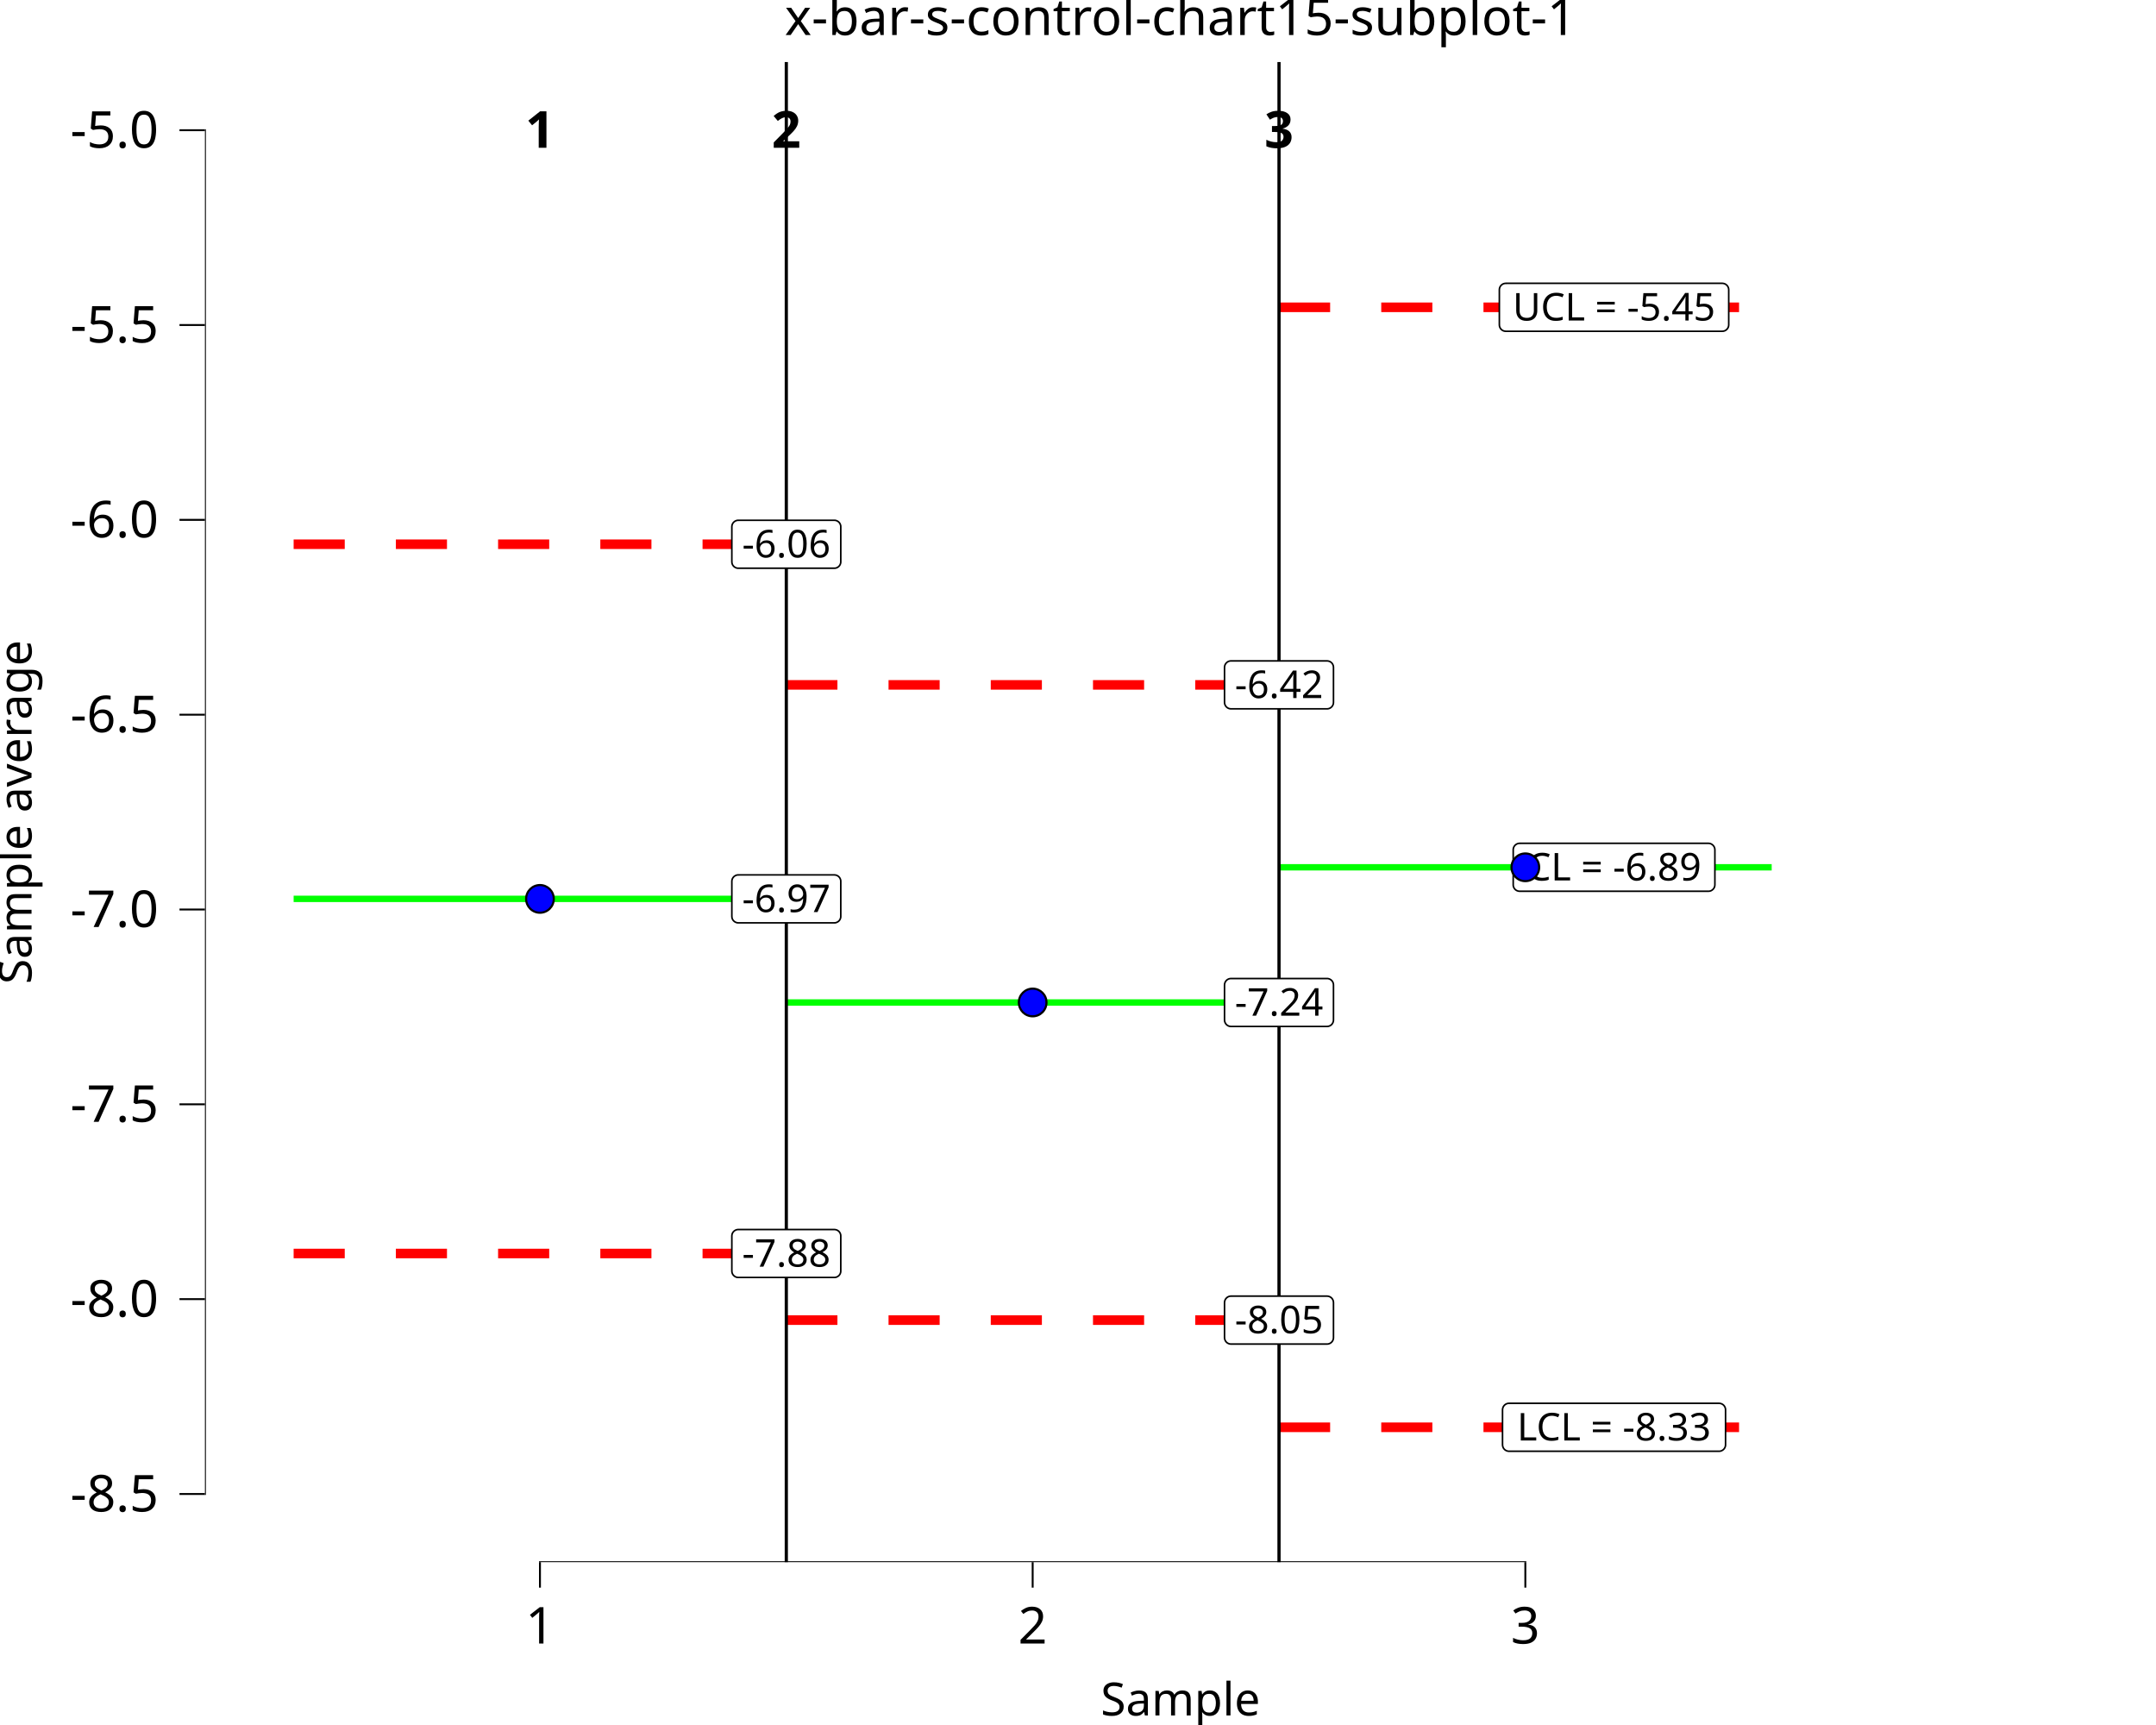
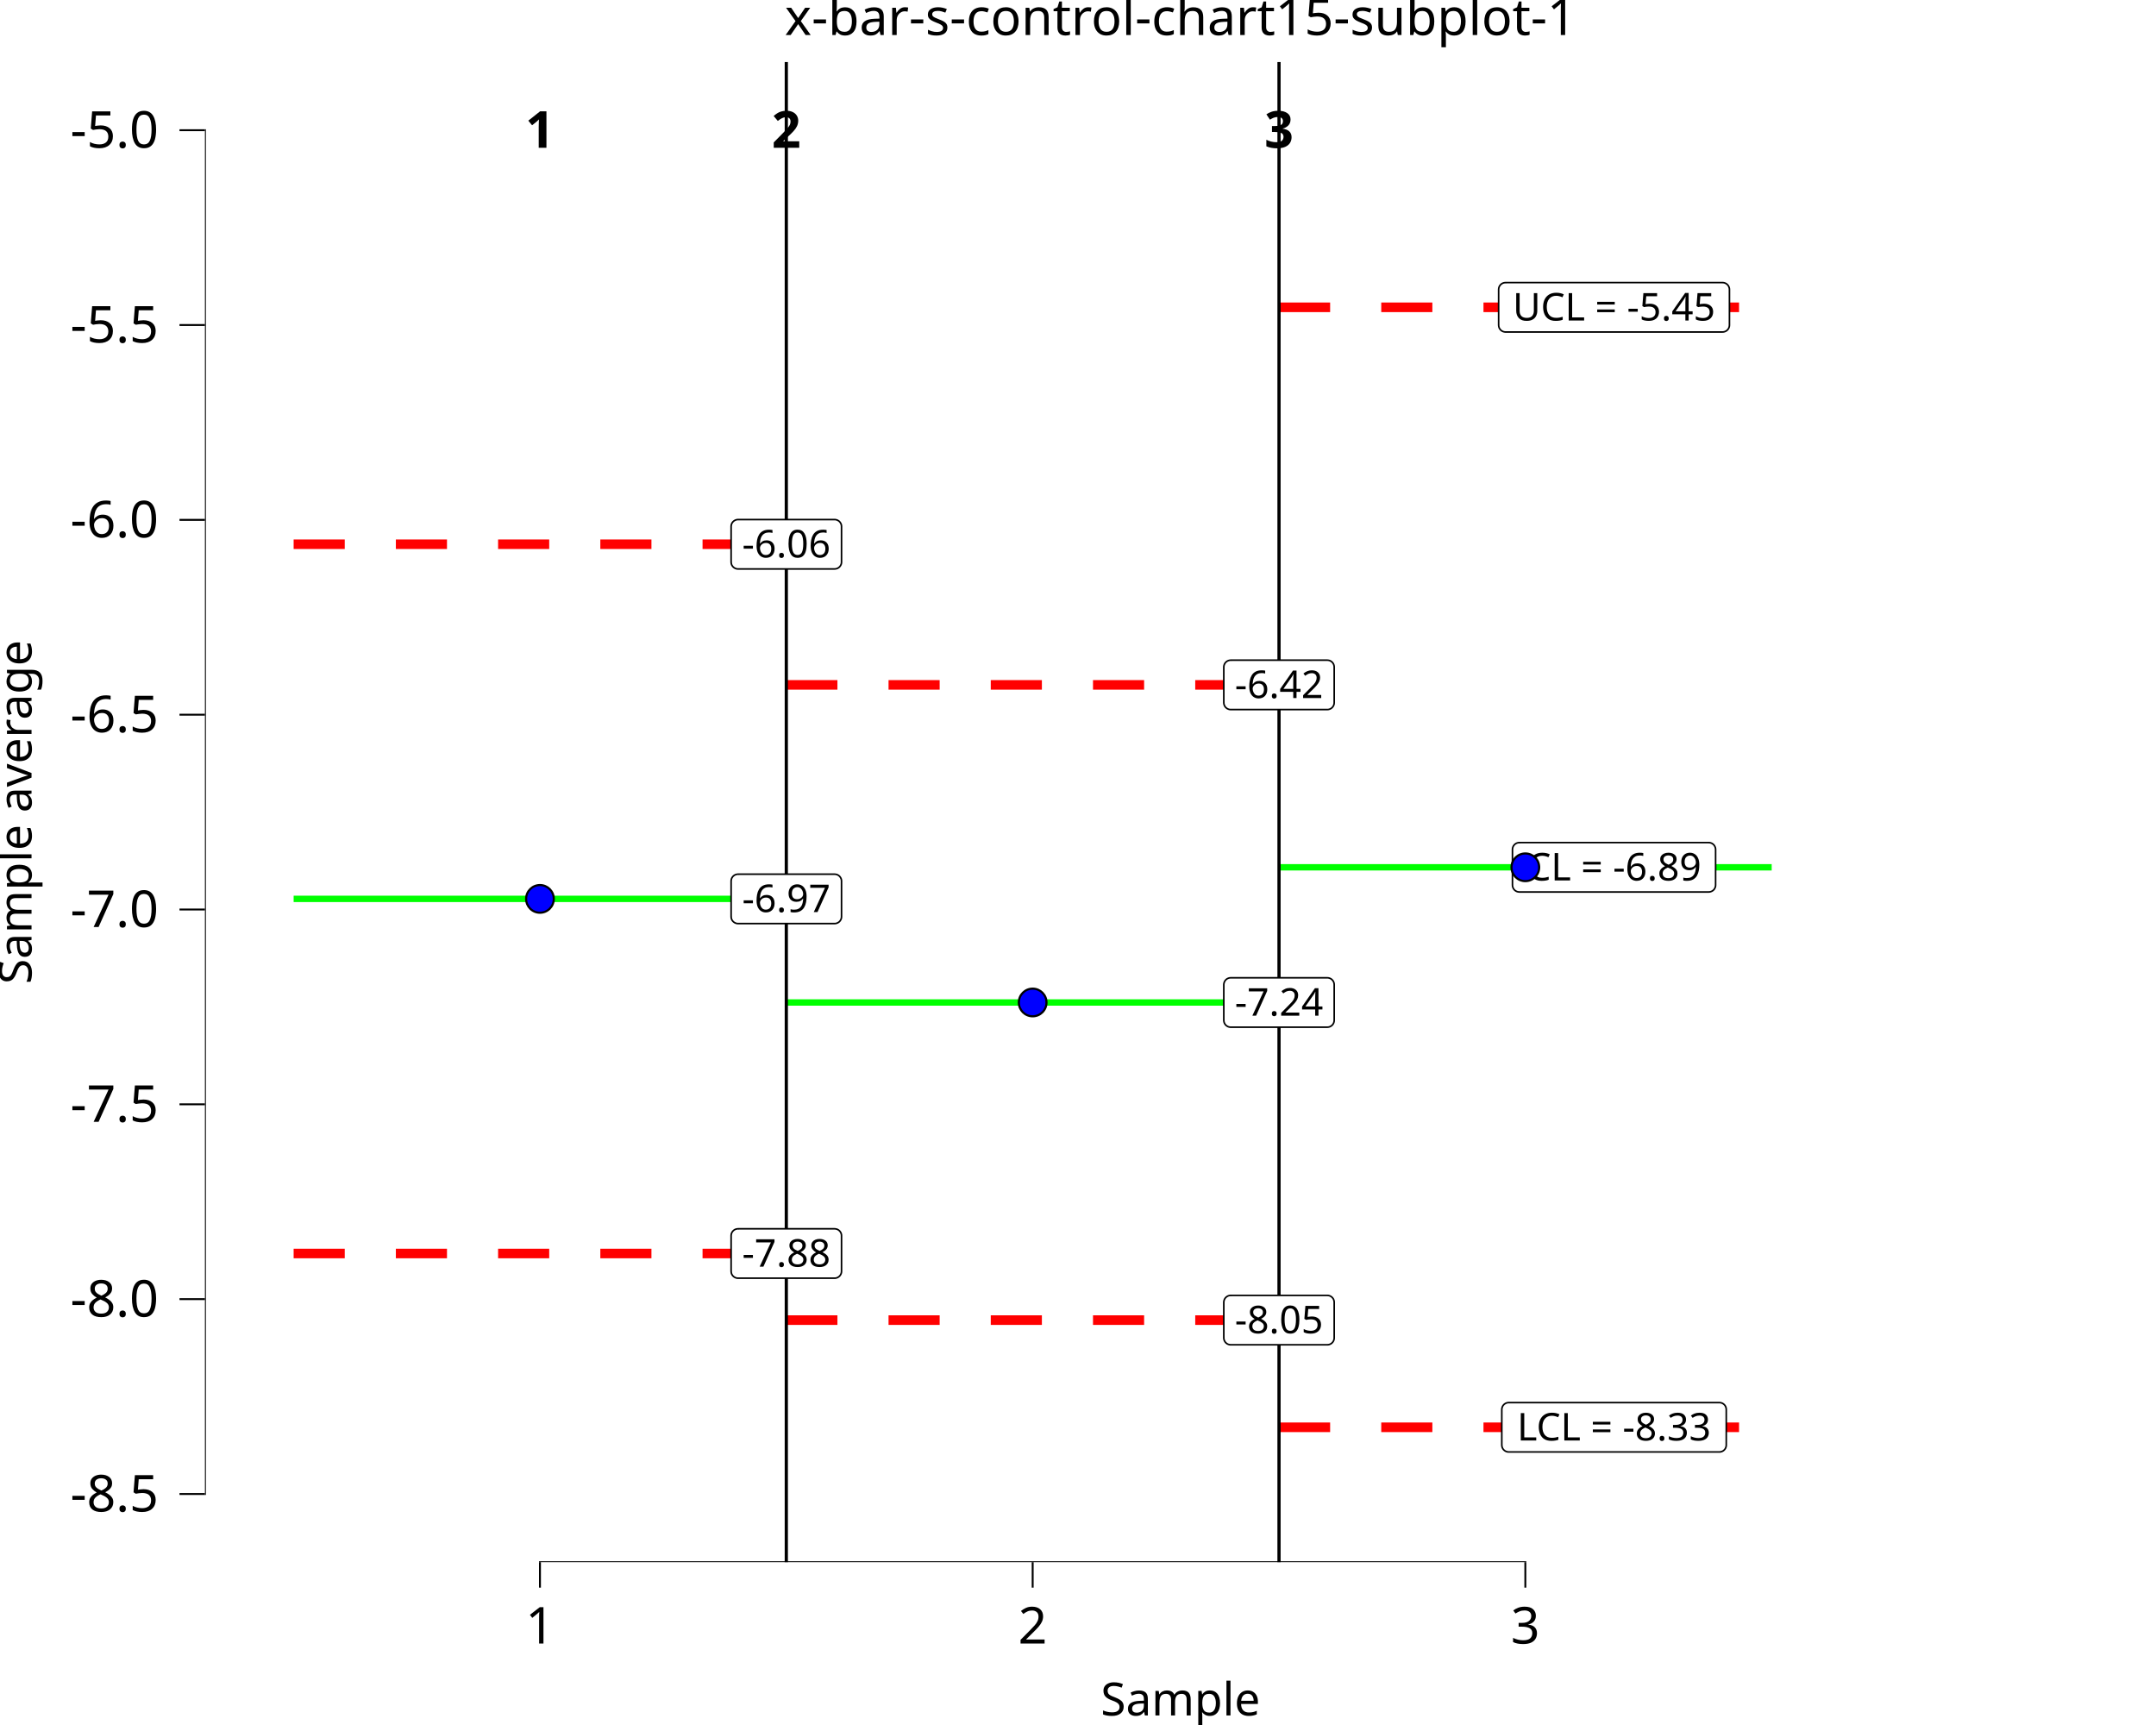
<svg xmlns="http://www.w3.org/2000/svg" class="svglite" data-engine-version="2.0" width="720.00pt" height="576.00pt" viewBox="0 0 720.00 576.00">
  <defs>
    <style type="text/css">
    .svglite line, .svglite polyline, .svglite polygon, .svglite path, .svglite rect, .svglite circle {
      fill: none;
      stroke: #000000;
      stroke-linecap: round;
      stroke-linejoin: round;
      stroke-miterlimit: 10.00;
    }
  </style>
  </defs>
  <rect width="100%" height="100%" style="stroke: none; fill: #FFFFFF;" />
  <defs>
    <clipPath id="cpMC4wMHw3MjAuMDB8MC4wMHw1NzYuMDA=">
      <rect x="0.00" y="0.00" width="720.00" height="576.00" />
    </clipPath>
  </defs>
  <g clip-path="url(#cpMC4wMHw3MjAuMDB8MC4wMHw1NzYuMDA=)">
    <rect x="0.00" y="0.00" width="720.00" height="576.00" style="stroke-width: 10.67; stroke: none;" />
  </g>
  <defs>
    <clipPath id="cpNjguNDR8NzIwLjAwfDIwLjcxfDUyMS42Mw==">
      <rect x="68.44" y="20.71" width="651.56" height="500.92" />
    </clipPath>
  </defs>
  <g clip-path="url(#cpNjguNDR8NzIwLjAwfDIwLjcxfDUyMS42Mw==)">
    <rect x="68.44" y="20.71" width="651.56" height="500.92" style="stroke-width: 10.67; stroke: none;" />
    <polyline points="98.06,300.15 262.59,300.15 262.59,300.15 " style="stroke-width: 2.13; stroke: #00FF00; stroke-linecap: butt;" />
    <polyline points="262.59,334.74 427.13,334.74 427.13,334.74 " style="stroke-width: 2.13; stroke: #00FF00; stroke-linecap: butt;" />
    <polyline points="427.13,289.60 591.66,289.60 591.66,289.60 " style="stroke-width: 2.13; stroke: #00FF00; stroke-linecap: butt;" />
    <polyline points="98.06,181.73 262.59,181.73 262.59,181.73 " style="stroke-width: 3.20; stroke: #FF0000; stroke-dasharray: 17.07,17.07; stroke-linecap: butt;" />
    <polyline points="262.59,228.69 427.13,228.69 427.13,228.69 " style="stroke-width: 3.20; stroke: #FF0000; stroke-dasharray: 17.07,17.07; stroke-linecap: butt;" />
    <polyline points="427.13,102.61 591.66,102.61 591.66,102.61 " style="stroke-width: 3.20; stroke: #FF0000; stroke-dasharray: 17.07,17.07; stroke-linecap: butt;" />
    <polyline points="98.06,418.56 262.59,418.56 262.59,418.56 " style="stroke-width: 3.20; stroke: #FF0000; stroke-dasharray: 17.07,17.07; stroke-linecap: butt;" />
    <polyline points="262.59,440.80 427.13,440.80 427.13,440.80 " style="stroke-width: 3.20; stroke: #FF0000; stroke-dasharray: 17.07,17.07; stroke-linecap: butt;" />
    <polyline points="427.13,476.59 591.66,476.59 591.66,476.59 " style="stroke-width: 3.20; stroke: #FF0000; stroke-dasharray: 17.07,17.07; stroke-linecap: butt;" />
    <line x1="262.59" y1="521.63" x2="262.59" y2="20.71" style="stroke-width: 1.07; stroke-linecap: butt;" />
    <line x1="427.13" y1="521.63" x2="427.13" y2="20.71" style="stroke-width: 1.07; stroke-linecap: butt;" />
    <text x="180.32" y="49.35" text-anchor="middle" style="font-size: 17.07px; font-weight: bold; font-family: sans;" textLength="9.50px" lengthAdjust="spacingAndGlyphs">1</text>
    <text x="262.59" y="49.35" text-anchor="middle" style="font-size: 17.07px; font-weight: bold; font-family: sans;" textLength="9.50px" lengthAdjust="spacingAndGlyphs">2</text>
    <text x="427.13" y="49.35" text-anchor="middle" style="font-size: 17.07px; font-weight: bold; font-family: sans;" textLength="9.50px" lengthAdjust="spacingAndGlyphs">3</text>
-     <polygon points="246.56,308.15 278.62,308.15 278.54,308.15 278.88,308.14 279.23,308.07 279.55,307.94 279.85,307.77 280.12,307.55 280.35,307.29 280.54,306.99 280.67,306.68 280.76,306.34 280.78,305.99 280.78,305.99 280.78,294.30 280.78,294.30 280.76,293.95 280.67,293.62 280.54,293.30 280.35,293.00 280.12,292.74 279.85,292.52 279.55,292.35 279.23,292.22 278.88,292.16 278.62,292.14 246.56,292.14 246.82,292.16 246.47,292.14 246.13,292.18 245.79,292.28 245.48,292.43 245.19,292.63 244.94,292.87 244.73,293.15 244.57,293.45 244.46,293.78 244.41,294.13 244.40,294.30 244.40,305.99 244.41,305.82 244.41,306.16 244.46,306.51 244.57,306.84 244.73,307.15 244.94,307.42 245.19,307.66 245.48,307.86 245.79,308.01 246.13,308.11 246.47,308.15 " style="stroke-width: 0.53; fill: #FFFFFF;" />
+     <polygon points="246.46,308.39 278.72,308.39 278.63,308.39 279.00,308.38 279.36,308.30 279.71,308.17 280.03,307.98 280.32,307.75 280.56,307.47 280.76,307.16 280.91,306.82 281.00,306.46 281.03,306.09 281.03,306.09 281.03,294.20 281.03,294.20 281.00,293.83 280.91,293.47 280.76,293.13 280.56,292.82 280.32,292.54 280.03,292.31 279.71,292.12 279.36,291.99 279.00,291.92 278.72,291.90 246.46,291.90 246.74,291.92 246.37,291.90 246.00,291.95 245.65,292.05 245.31,292.21 245.01,292.42 244.74,292.67 244.52,292.97 244.34,293.30 244.23,293.65 244.17,294.02 244.16,294.20 244.16,306.09 244.17,305.90 244.17,306.27 244.23,306.64 244.34,306.99 244.52,307.32 244.74,307.62 245.01,307.87 245.31,308.08 245.65,308.24 246.00,308.35 246.37,308.39 " style="stroke-width: 0.53; fill: #FFFFFF;" />
    <text x="262.59" y="304.55" text-anchor="middle" style="font-size: 12.80px; font-family: sans;" textLength="29.18px" lengthAdjust="spacingAndGlyphs">-6.97</text>
-     <polygon points="246.56,426.56 278.62,426.56 278.54,426.56 278.88,426.55 279.23,426.48 279.55,426.35 279.85,426.18 280.12,425.96 280.35,425.70 280.54,425.41 280.67,425.09 280.76,424.75 280.78,424.40 280.78,424.40 280.78,412.71 280.78,412.71 280.76,412.36 280.67,412.03 280.54,411.71 280.35,411.41 280.12,411.15 279.85,410.93 279.55,410.76 279.23,410.64 278.88,410.57 278.62,410.55 246.56,410.55 246.82,410.57 246.47,410.55 246.13,410.59 245.79,410.69 245.48,410.84 245.19,411.04 244.94,411.28 244.73,411.56 244.57,411.86 244.46,412.19 244.41,412.54 244.40,412.71 244.40,424.40 244.41,424.23 244.41,424.58 244.46,424.92 244.57,425.25 244.73,425.56 244.94,425.83 245.19,426.07 245.48,426.27 245.79,426.42 246.13,426.52 246.47,426.56 " style="stroke-width: 0.53; fill: #FFFFFF;" />
+     <polygon points="246.46,426.80 278.72,426.80 278.63,426.80 279.00,426.79 279.36,426.71 279.71,426.58 280.03,426.39 280.32,426.16 280.56,425.88 280.76,425.57 280.91,425.23 281.00,424.87 281.03,424.50 281.03,424.50 281.03,412.61 281.03,412.61 281.00,412.24 280.91,411.88 280.76,411.54 280.56,411.23 280.32,410.95 280.03,410.72 279.71,410.53 279.36,410.40 279.00,410.33 278.72,410.31 246.46,410.31 246.74,410.33 246.37,410.31 246.00,410.36 245.65,410.46 245.31,410.62 245.01,410.83 244.74,411.09 244.52,411.38 244.34,411.71 244.23,412.06 244.17,412.43 244.16,412.61 244.16,424.50 244.17,424.31 244.17,424.68 244.23,425.05 244.34,425.40 244.52,425.73 244.74,426.03 245.01,426.28 245.31,426.49 245.65,426.65 246.00,426.76 246.37,426.80 " style="stroke-width: 0.53; fill: #FFFFFF;" />
    <text x="262.59" y="422.96" text-anchor="middle" style="font-size: 12.80px; font-family: sans;" textLength="29.18px" lengthAdjust="spacingAndGlyphs">-7.88</text>
-     <polygon points="246.56,189.74 278.62,189.74 278.54,189.74 278.88,189.72 279.23,189.66 279.55,189.53 279.85,189.36 280.12,189.14 280.35,188.88 280.54,188.58 280.67,188.26 280.76,187.93 280.78,187.58 280.78,187.58 280.78,175.89 280.78,175.89 280.76,175.54 280.67,175.21 280.54,174.89 280.35,174.59 280.12,174.33 279.85,174.11 279.55,173.94 279.23,173.81 278.88,173.74 278.62,173.73 246.56,173.73 246.82,173.74 246.47,173.73 246.13,173.77 245.79,173.87 245.48,174.02 245.19,174.22 244.94,174.46 244.73,174.73 244.57,175.04 244.46,175.37 244.41,175.72 244.40,175.89 244.40,187.58 244.41,187.41 244.41,187.75 244.46,188.10 244.57,188.43 244.73,188.74 244.94,189.01 245.19,189.25 245.48,189.45 245.79,189.60 246.13,189.70 246.47,189.74 " style="stroke-width: 0.53; fill: #FFFFFF;" />
+     <polygon points="246.46,189.98 278.72,189.98 278.63,189.98 279.00,189.96 279.36,189.89 279.71,189.76 280.03,189.57 280.32,189.34 280.56,189.06 280.76,188.75 280.91,188.41 281.00,188.05 281.03,187.68 281.03,187.68 281.03,175.79 281.03,175.79 281.00,175.42 280.91,175.06 280.76,174.72 280.56,174.41 280.32,174.13 280.03,173.90 279.71,173.71 279.36,173.58 279.00,173.50 278.72,173.49 246.46,173.49 246.74,173.50 246.37,173.49 246.00,173.53 245.65,173.64 245.31,173.80 245.01,174.01 244.74,174.26 244.52,174.56 244.34,174.89 244.23,175.24 244.17,175.61 244.16,175.79 244.16,187.68 244.17,187.49 244.17,187.86 244.23,188.23 244.34,188.58 244.52,188.91 244.74,189.21 245.01,189.46 245.31,189.67 245.65,189.83 246.00,189.94 246.37,189.98 " style="stroke-width: 0.53; fill: #FFFFFF;" />
    <text x="262.59" y="186.14" text-anchor="middle" style="font-size: 12.80px; font-family: sans;" textLength="29.18px" lengthAdjust="spacingAndGlyphs">-6.06</text>
-     <polygon points="411.09,342.75 443.16,342.75 443.07,342.75 443.42,342.73 443.76,342.66 444.09,342.54 444.39,342.37 444.66,342.15 444.89,341.89 445.07,341.59 445.21,341.27 445.29,340.93 445.32,340.59 445.32,340.59 445.32,328.90 445.32,328.90 445.29,328.55 445.21,328.21 445.07,327.89 444.89,327.60 444.66,327.34 444.39,327.12 444.09,326.95 443.76,326.82 443.42,326.75 443.16,326.74 411.09,326.74 411.36,326.75 411.01,326.74 410.66,326.78 410.33,326.88 410.01,327.03 409.73,327.22 409.48,327.46 409.27,327.74 409.11,328.05 409.00,328.38 408.94,328.72 408.93,328.90 408.93,340.59 408.94,340.41 408.94,340.76 409.00,341.11 409.11,341.43 409.27,341.74 409.48,342.02 409.73,342.26 410.01,342.46 410.33,342.61 410.66,342.70 411.01,342.75 " style="stroke-width: 0.53; fill: #FFFFFF;" />
+     <polygon points="411.00,342.99 443.26,342.99 443.16,342.99 443.53,342.97 443.90,342.90 444.24,342.77 444.57,342.58 444.85,342.35 445.10,342.07 445.30,341.76 445.44,341.41 445.53,341.05 445.56,340.68 445.56,340.68 445.56,328.80 445.56,328.80 445.53,328.43 445.44,328.07 445.30,327.73 445.10,327.42 444.85,327.14 444.57,326.90 444.24,326.72 443.90,326.59 443.53,326.51 443.26,326.50 411.00,326.50 411.28,326.51 410.91,326.50 410.54,326.54 410.18,326.65 409.85,326.80 409.54,327.01 409.27,327.27 409.05,327.57 408.88,327.90 408.76,328.25 408.70,328.61 408.69,328.80 408.69,340.68 408.70,340.50 408.70,340.87 408.76,341.24 408.88,341.59 409.05,341.92 409.27,342.21 409.54,342.47 409.85,342.68 410.18,342.84 410.54,342.94 410.91,342.99 " style="stroke-width: 0.53; fill: #FFFFFF;" />
    <text x="427.13" y="339.15" text-anchor="middle" style="font-size: 12.80px; font-family: sans;" textLength="29.18px" lengthAdjust="spacingAndGlyphs">-7.24</text>
-     <polygon points="411.09,448.80 443.16,448.80 443.07,448.80 443.42,448.79 443.76,448.72 444.09,448.59 444.39,448.42 444.66,448.20 444.89,447.94 445.07,447.65 445.21,447.33 445.29,446.99 445.32,446.64 445.32,446.64 445.32,434.95 445.32,434.95 445.29,434.61 445.21,434.27 445.07,433.95 444.89,433.65 444.66,433.39 444.39,433.17 444.09,433.00 443.76,432.88 443.42,432.81 443.16,432.79 411.09,432.79 411.36,432.81 411.01,432.79 410.66,432.84 410.33,432.93 410.01,433.08 409.73,433.28 409.48,433.52 409.27,433.80 409.11,434.10 409.00,434.43 408.94,434.78 408.93,434.95 408.93,446.64 408.94,446.47 408.94,446.82 409.00,447.16 409.11,447.49 409.27,447.80 409.48,448.08 409.73,448.32 410.01,448.51 410.33,448.66 410.66,448.76 411.01,448.80 " style="stroke-width: 0.53; fill: #FFFFFF;" />
+     <polygon points="411.00,449.04 443.26,449.04 443.16,449.04 443.53,449.03 443.90,448.95 444.24,448.82 444.57,448.64 444.85,448.40 445.10,448.12 445.30,447.81 445.44,447.47 445.53,447.11 445.56,446.74 445.56,446.74 445.56,434.86 445.56,434.86 445.53,434.49 445.44,434.13 445.30,433.78 445.10,433.47 444.85,433.19 444.57,432.96 444.24,432.77 443.90,432.64 443.53,432.57 443.26,432.55 411.00,432.55 411.28,432.57 410.91,432.55 410.54,432.60 410.18,432.70 409.85,432.86 409.54,433.07 409.27,433.33 409.05,433.62 408.88,433.95 408.76,434.30 408.70,434.67 408.69,434.86 408.69,446.74 408.70,446.55 408.70,446.93 408.76,447.29 408.88,447.64 409.05,447.97 409.27,448.27 409.54,448.52 409.85,448.74 410.18,448.89 410.54,449.00 410.91,449.04 " style="stroke-width: 0.53; fill: #FFFFFF;" />
    <text x="427.13" y="445.20" text-anchor="middle" style="font-size: 12.80px; font-family: sans;" textLength="29.18px" lengthAdjust="spacingAndGlyphs">-8.05</text>
-     <polygon points="411.09,236.69 443.16,236.69 443.07,236.69 443.42,236.68 443.76,236.61 444.09,236.48 444.39,236.31 444.66,236.09 444.89,235.83 445.07,235.54 445.21,235.22 445.29,234.88 445.32,234.53 445.32,234.53 445.32,222.84 445.32,222.84 445.29,222.50 445.21,222.16 445.07,221.84 444.89,221.54 444.66,221.28 444.39,221.06 444.09,220.89 443.76,220.77 443.42,220.70 443.16,220.68 411.09,220.68 411.36,220.70 411.01,220.68 410.66,220.73 410.33,220.82 410.01,220.97 409.73,221.17 409.48,221.41 409.27,221.69 409.11,221.99 409.00,222.32 408.94,222.67 408.93,222.84 408.93,234.53 408.94,234.36 408.94,234.71 409.00,235.05 409.11,235.38 409.27,235.69 409.48,235.97 409.73,236.21 410.01,236.40 410.33,236.55 410.66,236.65 411.01,236.69 " style="stroke-width: 0.53; fill: #FFFFFF;" />
+     <polygon points="411.00,236.93 443.26,236.93 443.16,236.93 443.53,236.92 443.90,236.84 444.24,236.71 444.57,236.53 444.85,236.29 445.10,236.01 445.30,235.70 445.44,235.36 445.53,235.00 445.56,234.63 445.56,234.63 445.56,222.75 445.56,222.75 445.53,222.38 445.44,222.02 445.30,221.67 445.10,221.36 444.85,221.08 444.57,220.85 444.24,220.66 443.90,220.53 443.53,220.46 443.26,220.44 411.00,220.44 411.28,220.46 410.91,220.44 410.54,220.49 410.18,220.59 409.85,220.75 409.54,220.96 409.27,221.22 409.05,221.51 408.88,221.84 408.76,222.19 408.70,222.56 408.69,222.75 408.69,234.63 408.70,234.44 408.70,234.81 408.76,235.18 408.88,235.53 409.05,235.86 409.27,236.16 409.54,236.41 409.85,236.63 410.18,236.78 410.54,236.89 410.91,236.93 " style="stroke-width: 0.53; fill: #FFFFFF;" />
    <text x="427.13" y="233.09" text-anchor="middle" style="font-size: 12.80px; font-family: sans;" textLength="29.18px" lengthAdjust="spacingAndGlyphs">-6.42</text>
-     <polygon points="507.50,297.60 570.53,297.60 570.44,297.60 570.79,297.59 571.13,297.52 571.45,297.40 571.75,297.22 572.02,297.00 572.25,296.74 572.44,296.45 572.58,296.13 572.66,295.79 572.69,295.44 572.69,295.44 572.69,283.75 572.69,283.75 572.66,283.41 572.58,283.07 572.44,282.75 572.25,282.46 572.02,282.20 571.75,281.98 571.45,281.80 571.13,281.68 570.79,281.61 570.53,281.59 507.50,281.59 507.76,281.61 507.41,281.59 507.06,281.64 506.73,281.73 506.42,281.88 506.13,282.08 505.88,282.32 505.67,282.60 505.51,282.91 505.40,283.24 505.34,283.58 505.34,283.75 505.34,295.44 505.34,295.27 505.34,295.62 505.40,295.96 505.51,296.29 505.67,296.60 505.88,296.88 506.13,297.12 506.42,297.32 506.73,297.46 507.06,297.56 507.41,297.60 " style="stroke-width: 0.53; fill: #FFFFFF;" />
+     <polygon points="507.40,297.85 570.62,297.85 570.53,297.84 570.90,297.83 571.26,297.75 571.61,297.62 571.93,297.44 572.22,297.20 572.47,296.93 572.66,296.61 572.81,296.27 572.90,295.91 572.93,295.54 572.93,295.54 572.93,283.66 572.93,283.66 572.90,283.29 572.81,282.93 572.66,282.59 572.47,282.27 572.22,281.99 571.93,281.76 571.61,281.57 571.26,281.44 570.90,281.37 570.62,281.35 507.40,281.35 507.68,281.37 507.31,281.35 506.94,281.40 506.58,281.50 506.25,281.66 505.94,281.87 505.67,282.13 505.45,282.42 505.28,282.75 505.16,283.10 505.10,283.47 505.09,283.66 505.09,295.54 505.10,295.36 505.10,295.73 505.16,296.09 505.28,296.44 505.45,296.77 505.67,297.07 505.94,297.33 506.25,297.54 506.58,297.70 506.94,297.80 507.31,297.84 " style="stroke-width: 0.53; fill: #FFFFFF;" />
    <text x="539.01" y="294.00" text-anchor="middle" style="font-size: 12.80px; font-family: sans;" textLength="60.15px" lengthAdjust="spacingAndGlyphs">CL = -6.89</text>
-     <polygon points="503.93,484.59 574.09,484.59 574.00,484.59 574.35,484.58 574.69,484.51 575.01,484.38 575.31,484.21 575.58,483.99 575.81,483.73 576.00,483.44 576.14,483.12 576.22,482.78 576.25,482.43 576.25,482.43 576.25,470.74 576.25,470.74 576.22,470.39 576.14,470.06 576.00,469.74 575.81,469.44 575.58,469.18 575.31,468.96 575.01,468.79 574.69,468.67 574.35,468.60 574.09,468.58 503.93,468.58 504.19,468.60 503.85,468.58 503.50,468.62 503.17,468.72 502.85,468.87 502.57,469.07 502.32,469.31 502.11,469.59 501.95,469.89 501.84,470.22 501.78,470.57 501.77,470.74 501.77,482.43 501.78,482.26 501.78,482.61 501.84,482.95 501.95,483.28 502.11,483.59 502.32,483.87 502.57,484.11 502.85,484.30 503.17,484.45 503.50,484.55 503.85,484.59 " style="stroke-width: 0.53; fill: #FFFFFF;" />
+     <polygon points="503.84,484.83 574.18,484.83 574.09,484.83 574.46,484.82 574.83,484.74 575.17,484.61 575.49,484.43 575.78,484.19 576.03,483.91 576.23,483.60 576.37,483.26 576.46,482.90 576.49,482.53 576.49,482.53 576.49,470.64 576.49,470.64 576.46,470.28 576.37,469.91 576.23,469.57 576.03,469.26 575.78,468.98 575.49,468.75 575.17,468.56 574.83,468.43 574.46,468.36 574.18,468.34 503.84,468.34 504.12,468.36 503.75,468.34 503.38,468.39 503.02,468.49 502.69,468.65 502.38,468.86 502.11,469.12 501.89,469.41 501.72,469.74 501.60,470.09 501.54,470.46 501.53,470.64 501.53,482.53 501.54,482.34 501.54,482.71 501.60,483.08 501.72,483.43 501.89,483.76 502.11,484.06 502.38,484.31 502.69,484.53 503.02,484.68 503.38,484.79 503.75,484.83 " style="stroke-width: 0.53; fill: #FFFFFF;" />
    <text x="539.01" y="480.99" text-anchor="middle" style="font-size: 12.80px; font-family: sans;" textLength="67.27px" lengthAdjust="spacingAndGlyphs">LCL = -8.33</text>
-     <polygon points="502.87,110.62 575.15,110.62 575.06,110.61 575.41,110.60 575.75,110.53 576.08,110.41 576.38,110.23 576.65,110.01 576.88,109.75 577.06,109.46 577.20,109.14 577.28,108.80 577.31,108.46 577.31,108.46 577.31,96.76 577.31,96.76 577.28,96.42 577.20,96.08 577.06,95.76 576.88,95.47 576.65,95.21 576.38,94.99 576.08,94.81 575.75,94.69 575.41,94.62 575.15,94.60 502.87,94.60 503.13,94.62 502.78,94.61 502.44,94.65 502.10,94.74 501.79,94.89 501.50,95.09 501.25,95.33 501.04,95.61 500.88,95.92 500.77,96.25 500.72,96.59 500.71,96.76 500.71,108.46 500.72,108.28 500.72,108.63 500.77,108.97 500.88,109.30 501.04,109.61 501.25,109.89 501.50,110.13 501.79,110.33 502.10,110.48 502.44,110.57 502.78,110.61 " style="stroke-width: 0.53; fill: #FFFFFF;" />
+     <polygon points="502.77,110.86 575.25,110.86 575.16,110.86 575.53,110.84 575.89,110.77 576.24,110.63 576.56,110.45 576.84,110.21 577.09,109.94 577.29,109.62 577.43,109.28 577.52,108.92 577.55,108.55 577.55,108.55 577.55,96.67 577.55,96.67 577.52,96.30 577.43,95.94 577.29,95.60 577.09,95.28 576.84,95.01 576.56,94.77 576.24,94.59 575.89,94.45 575.53,94.38 575.25,94.36 502.77,94.36 503.05,94.38 502.68,94.37 502.31,94.41 501.96,94.51 501.62,94.67 501.32,94.88 501.05,95.14 500.83,95.44 500.65,95.76 500.54,96.12 500.48,96.48 500.47,96.67 500.47,108.55 500.48,108.37 500.48,108.74 500.54,109.10 500.65,109.46 500.83,109.78 501.05,110.08 501.32,110.34 501.62,110.55 501.96,110.71 502.31,110.81 502.68,110.86 " style="stroke-width: 0.53; fill: #FFFFFF;" />
    <text x="539.01" y="107.02" text-anchor="middle" style="font-size: 12.80px; font-family: sans;" textLength="69.40px" lengthAdjust="spacingAndGlyphs">UCL = -5.45</text>
    <circle cx="180.32" cy="300.15" r="4.62" style="stroke-width: 0.71; fill: #0000FF;" />
    <circle cx="344.86" cy="334.74" r="4.62" style="stroke-width: 0.71; fill: #0000FF;" />
    <circle cx="509.39" cy="289.60" r="4.62" style="stroke-width: 0.71; fill: #0000FF;" />
    <line x1="180.01" y1="521.63" x2="509.71" y2="521.63" style="stroke-width: 0.64; stroke-linecap: butt;" />
    <line x1="68.44" y1="499.18" x2="68.44" y2="43.16" style="stroke-width: 0.64; stroke-linecap: butt;" />
    <rect x="68.44" y="20.71" width="651.56" height="500.92" style="stroke-width: 0.00; stroke: none;" />
  </g>
  <g clip-path="url(#cpMC4wMHw3MjAuMDB8MC4wMHw1NzYuMDA=)">
    <polyline points="68.44,521.63 68.44,20.71 " style="stroke-width: 0.00; stroke: none; stroke-linecap: butt;" />
    <text x="52.96" y="504.71" text-anchor="end" style="font-size: 17.00px; font-family: sans;" textLength="29.29px" lengthAdjust="spacingAndGlyphs">-8.5</text>
    <text x="52.96" y="439.65" text-anchor="end" style="font-size: 17.00px; font-family: sans;" textLength="29.29px" lengthAdjust="spacingAndGlyphs">-8.0</text>
    <text x="52.96" y="374.60" text-anchor="end" style="font-size: 17.00px; font-family: sans;" textLength="29.29px" lengthAdjust="spacingAndGlyphs">-7.5</text>
    <text x="52.96" y="309.54" text-anchor="end" style="font-size: 17.00px; font-family: sans;" textLength="29.29px" lengthAdjust="spacingAndGlyphs">-7.0</text>
    <text x="52.96" y="244.49" text-anchor="end" style="font-size: 17.00px; font-family: sans;" textLength="29.29px" lengthAdjust="spacingAndGlyphs">-6.5</text>
    <text x="52.96" y="179.44" text-anchor="end" style="font-size: 17.00px; font-family: sans;" textLength="29.29px" lengthAdjust="spacingAndGlyphs">-6.0</text>
    <text x="52.96" y="114.38" text-anchor="end" style="font-size: 17.00px; font-family: sans;" textLength="29.29px" lengthAdjust="spacingAndGlyphs">-5.5</text>
    <text x="52.96" y="49.33" text-anchor="end" style="font-size: 17.00px; font-family: sans;" textLength="29.29px" lengthAdjust="spacingAndGlyphs">-5.0</text>
    <polyline points="59.94,498.86 68.44,498.86 " style="stroke-width: 0.64; stroke-linecap: butt;" />
    <polyline points="59.94,433.80 68.44,433.80 " style="stroke-width: 0.64; stroke-linecap: butt;" />
    <polyline points="59.94,368.75 68.44,368.75 " style="stroke-width: 0.64; stroke-linecap: butt;" />
    <polyline points="59.94,303.69 68.44,303.69 " style="stroke-width: 0.64; stroke-linecap: butt;" />
    <polyline points="59.94,238.64 68.44,238.64 " style="stroke-width: 0.64; stroke-linecap: butt;" />
    <polyline points="59.94,173.59 68.44,173.59 " style="stroke-width: 0.64; stroke-linecap: butt;" />
    <polyline points="59.94,108.53 68.44,108.53 " style="stroke-width: 0.64; stroke-linecap: butt;" />
    <polyline points="59.94,43.48 68.44,43.48 " style="stroke-width: 0.64; stroke-linecap: butt;" />
    <polyline points="68.44,521.63 720.00,521.63 " style="stroke-width: 0.00; stroke: none; stroke-linecap: butt;" />
    <polyline points="180.32,530.13 180.32,521.63 " style="stroke-width: 0.64; stroke-linecap: butt;" />
    <polyline points="344.86,530.13 344.86,521.63 " style="stroke-width: 0.64; stroke-linecap: butt;" />
    <polyline points="509.39,530.13 509.39,521.63 " style="stroke-width: 0.64; stroke-linecap: butt;" />
    <text x="180.32" y="548.80" text-anchor="middle" style="font-size: 17.00px; font-family: sans;" textLength="9.46px" lengthAdjust="spacingAndGlyphs">1</text>
    <text x="344.86" y="548.80" text-anchor="middle" style="font-size: 17.00px; font-family: sans;" textLength="9.46px" lengthAdjust="spacingAndGlyphs">2</text>
    <text x="509.39" y="548.80" text-anchor="middle" style="font-size: 17.00px; font-family: sans;" textLength="9.46px" lengthAdjust="spacingAndGlyphs">3</text>
    <text x="394.22" y="572.82" text-anchor="middle" style="font-size: 15.30px; font-family: sans;" textLength="51.89px" lengthAdjust="spacingAndGlyphs">Sample</text>
    <text transform="translate(10.53,271.17) rotate(-90)" text-anchor="middle" style="font-size: 15.30px; font-family: sans;" textLength="111.44px" lengthAdjust="spacingAndGlyphs">Sample average</text>
    <text x="394.22" y="11.70" text-anchor="middle" style="font-size: 17.00px; font-family: sans;" textLength="247.57px" lengthAdjust="spacingAndGlyphs">x-bar-s-control-chart15-subplot-1</text>
  </g>
</svg>
